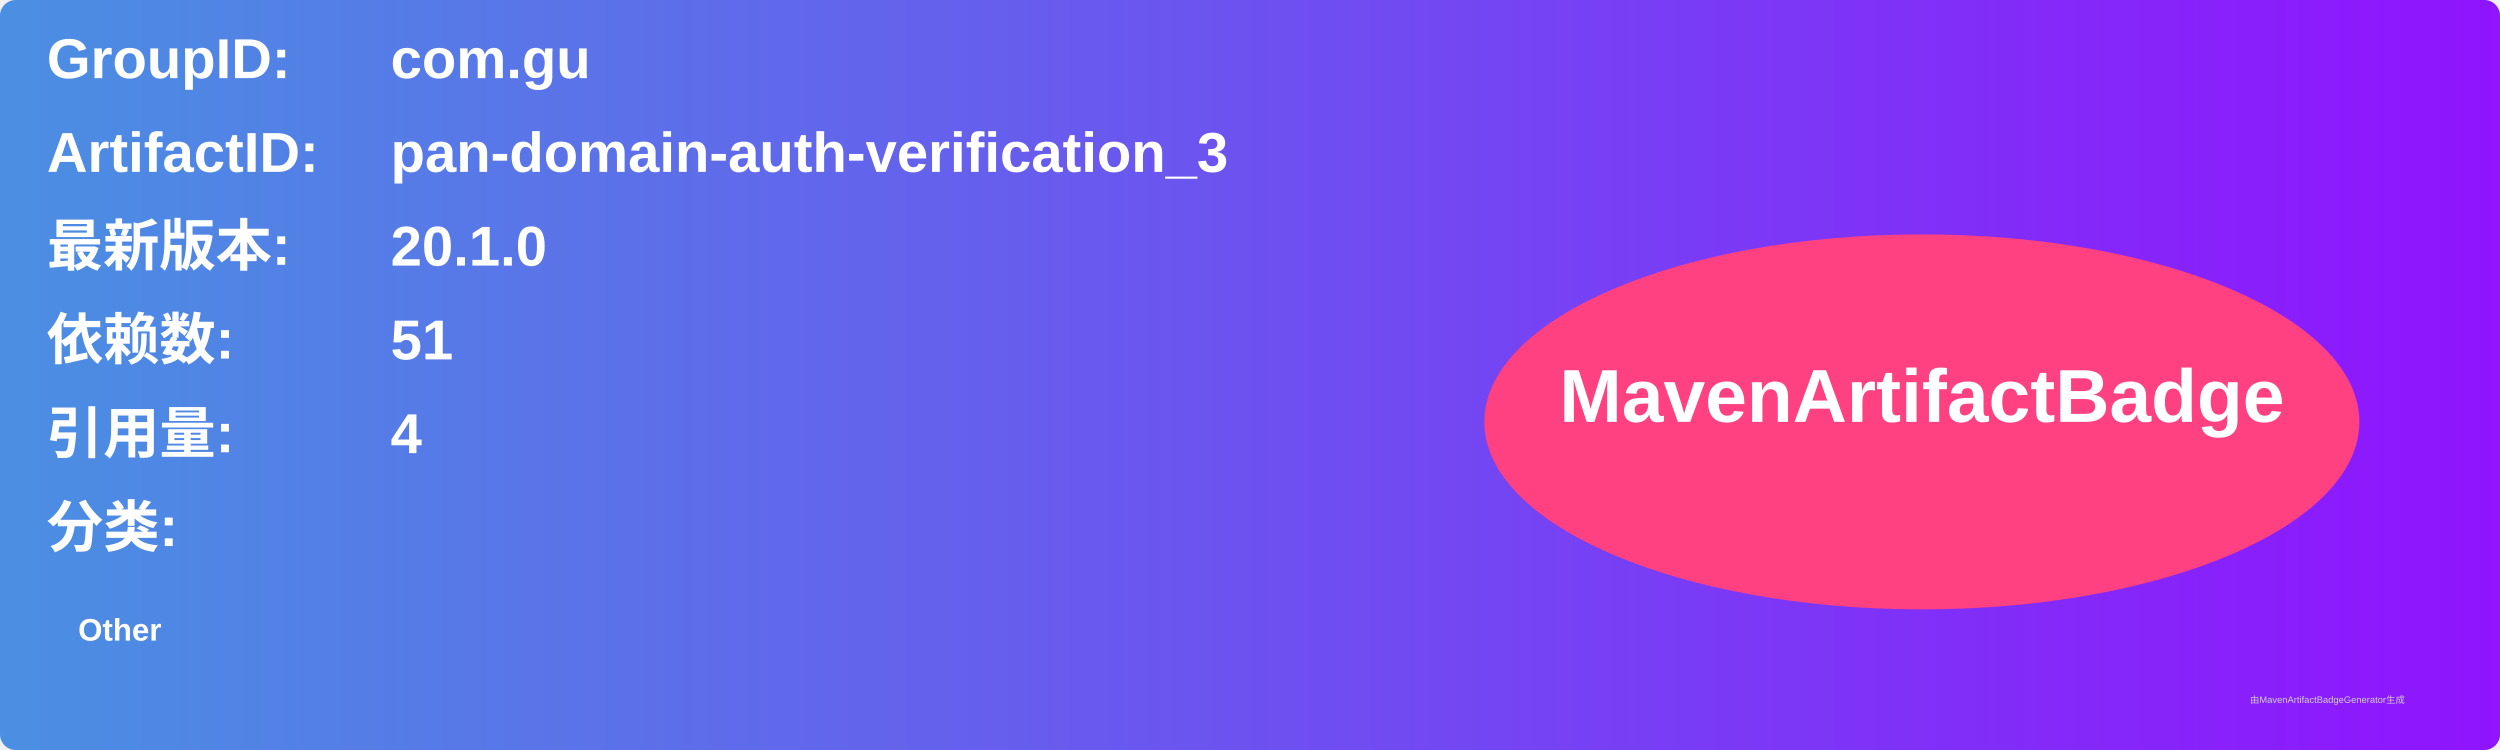
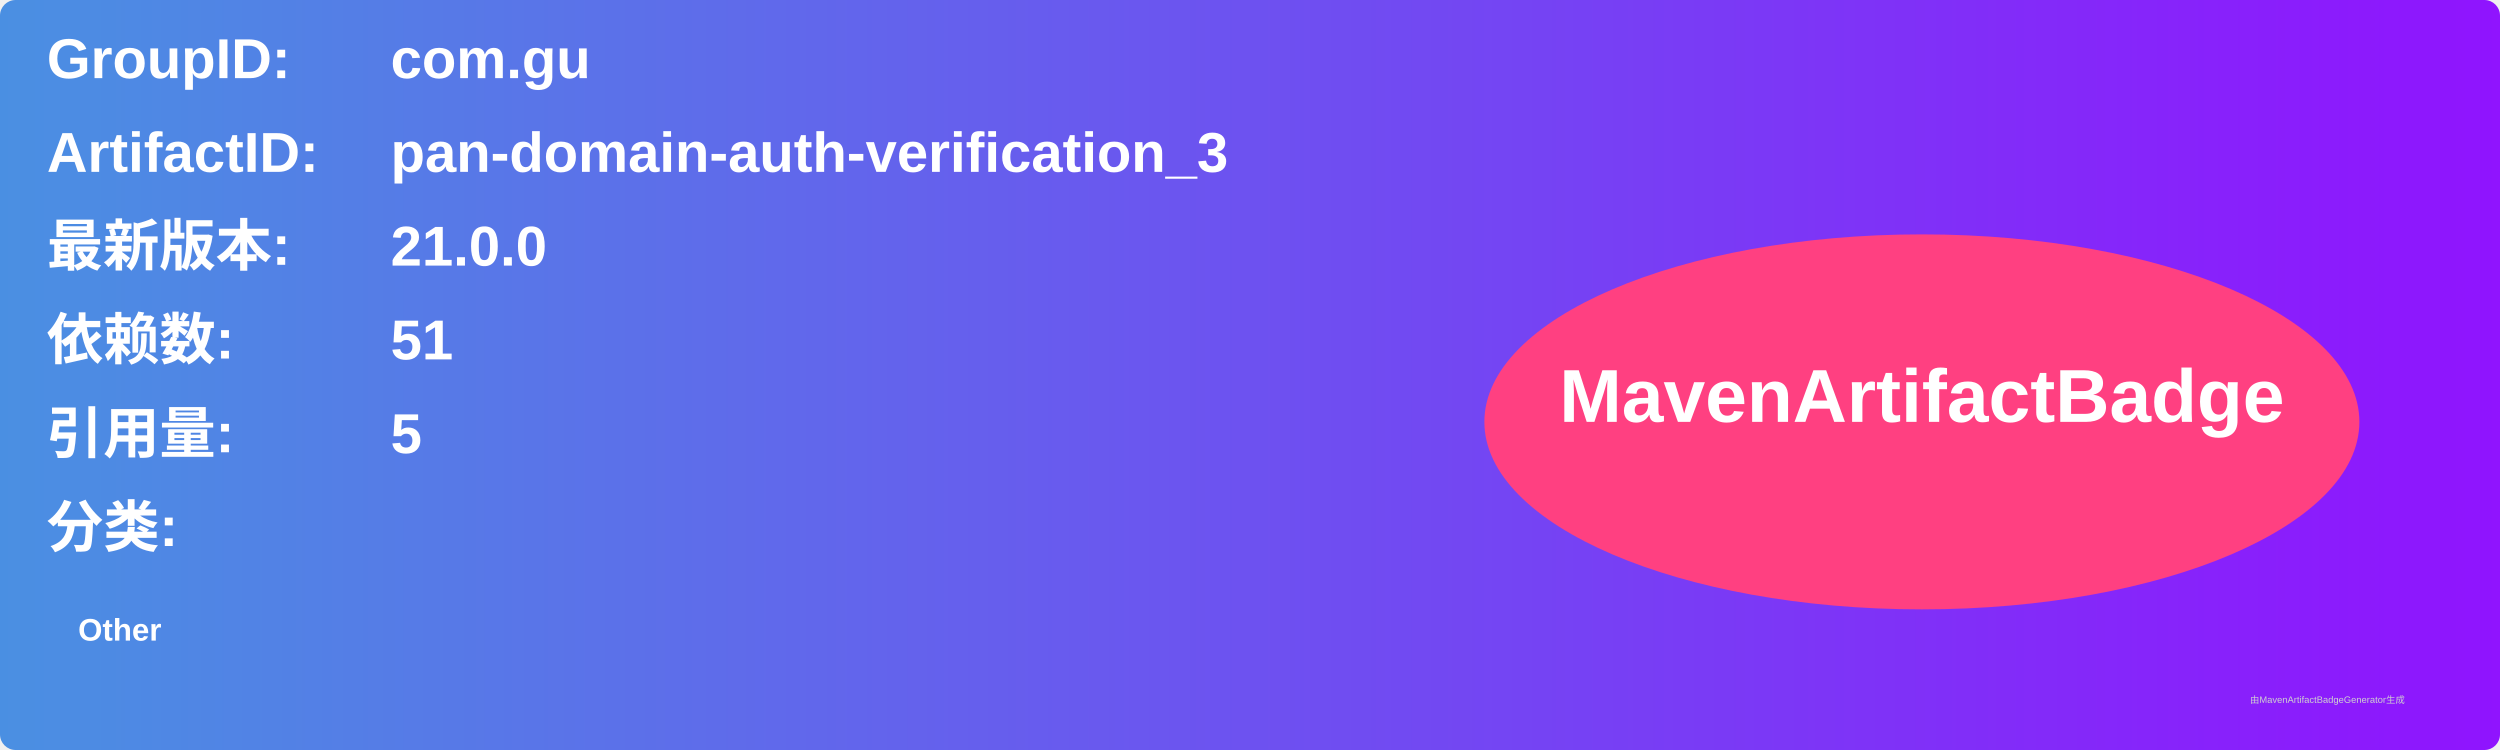
<svg xmlns="http://www.w3.org/2000/svg" width="800" height="240" viewBox="0 0 800 240">
  <linearGradient id="grad" x1="0%" y1="0%" x2="100%" y2="0%">
    <stop offset="0%" stop-color="#4a90e2" />
    <stop offset="100%" stop-color="#9013fe" />
  </linearGradient>
  <rect width="100%" height="100%" rx="5" ry="5" fill="url(#grad)" />
  <g transform="translate(15, 15)">
    <text x="0" y="10" font-family="Arial" font-size="18" fill="white" font-weight="bold" width="260">GroupID:</text>
    <text x="110" y="10" font-family="Arial" font-size="18" fill="white" font-weight="bold" width="460">com.gu</text>
    <text x="0" y="40" font-family="Arial" font-size="18" fill="white" font-weight="bold" width="260">ArtifactID:</text>
    <text x="110" y="40" font-family="Arial" font-size="18" fill="white" font-weight="bold" width="460">pan-domain-auth-verification_3</text>
    <text x="0" y="70" font-family="Arial" font-size="18" fill="white" font-weight="bold">最新版本:</text>
    <text x="110" y="70" font-family="Arial" font-size="18" fill="white" font-weight="bold">
-       <tspan font-weight="bold">20.1.0</tspan>
+       <tspan font-weight="bold">21.0.0</tspan>
    </text>
    <text x="0" y="100" font-family="Arial" font-size="18" fill="white" font-weight="bold">依赖数: </text>
    <text x="110" y="100" font-family="Arial" font-size="18" fill="white">
      <tspan font-weight="bold">51</tspan>
    </text>
    <text x="0" y="130" font-family="Arial" font-size="18" fill="white" font-weight="bold">引用量: </text>
    <text x="110" y="130" font-family="Arial" font-size="18" fill="white">
-       <tspan font-weight="bold">4</tspan>
+       <tspan font-weight="bold">5</tspan>
    </text>
    <text x="0" y="160" font-family="Arial" font-size="18" fill="white" font-weight="bold">分类:</text>
    <text x="10" y="190" font-family="Arial" font-size="10" fill="white">
      <tspan font-weight="bold">Other</tspan>
    </text>
    <ellipse cx="600" cy="120" rx="140" ry="60" fill="#ff4081" />
    <text x="600" y="120" text-anchor="middle" font-family="Arial" font-size="24" fill="white" font-weight="bold">MavenArtifactBadge</text>
  </g>
  <text x="720" y="225" font-family="Arial" font-size="3" fill="#d0d0d0">由MavenArtifactBadgeGenerator生成</text>
</svg>
